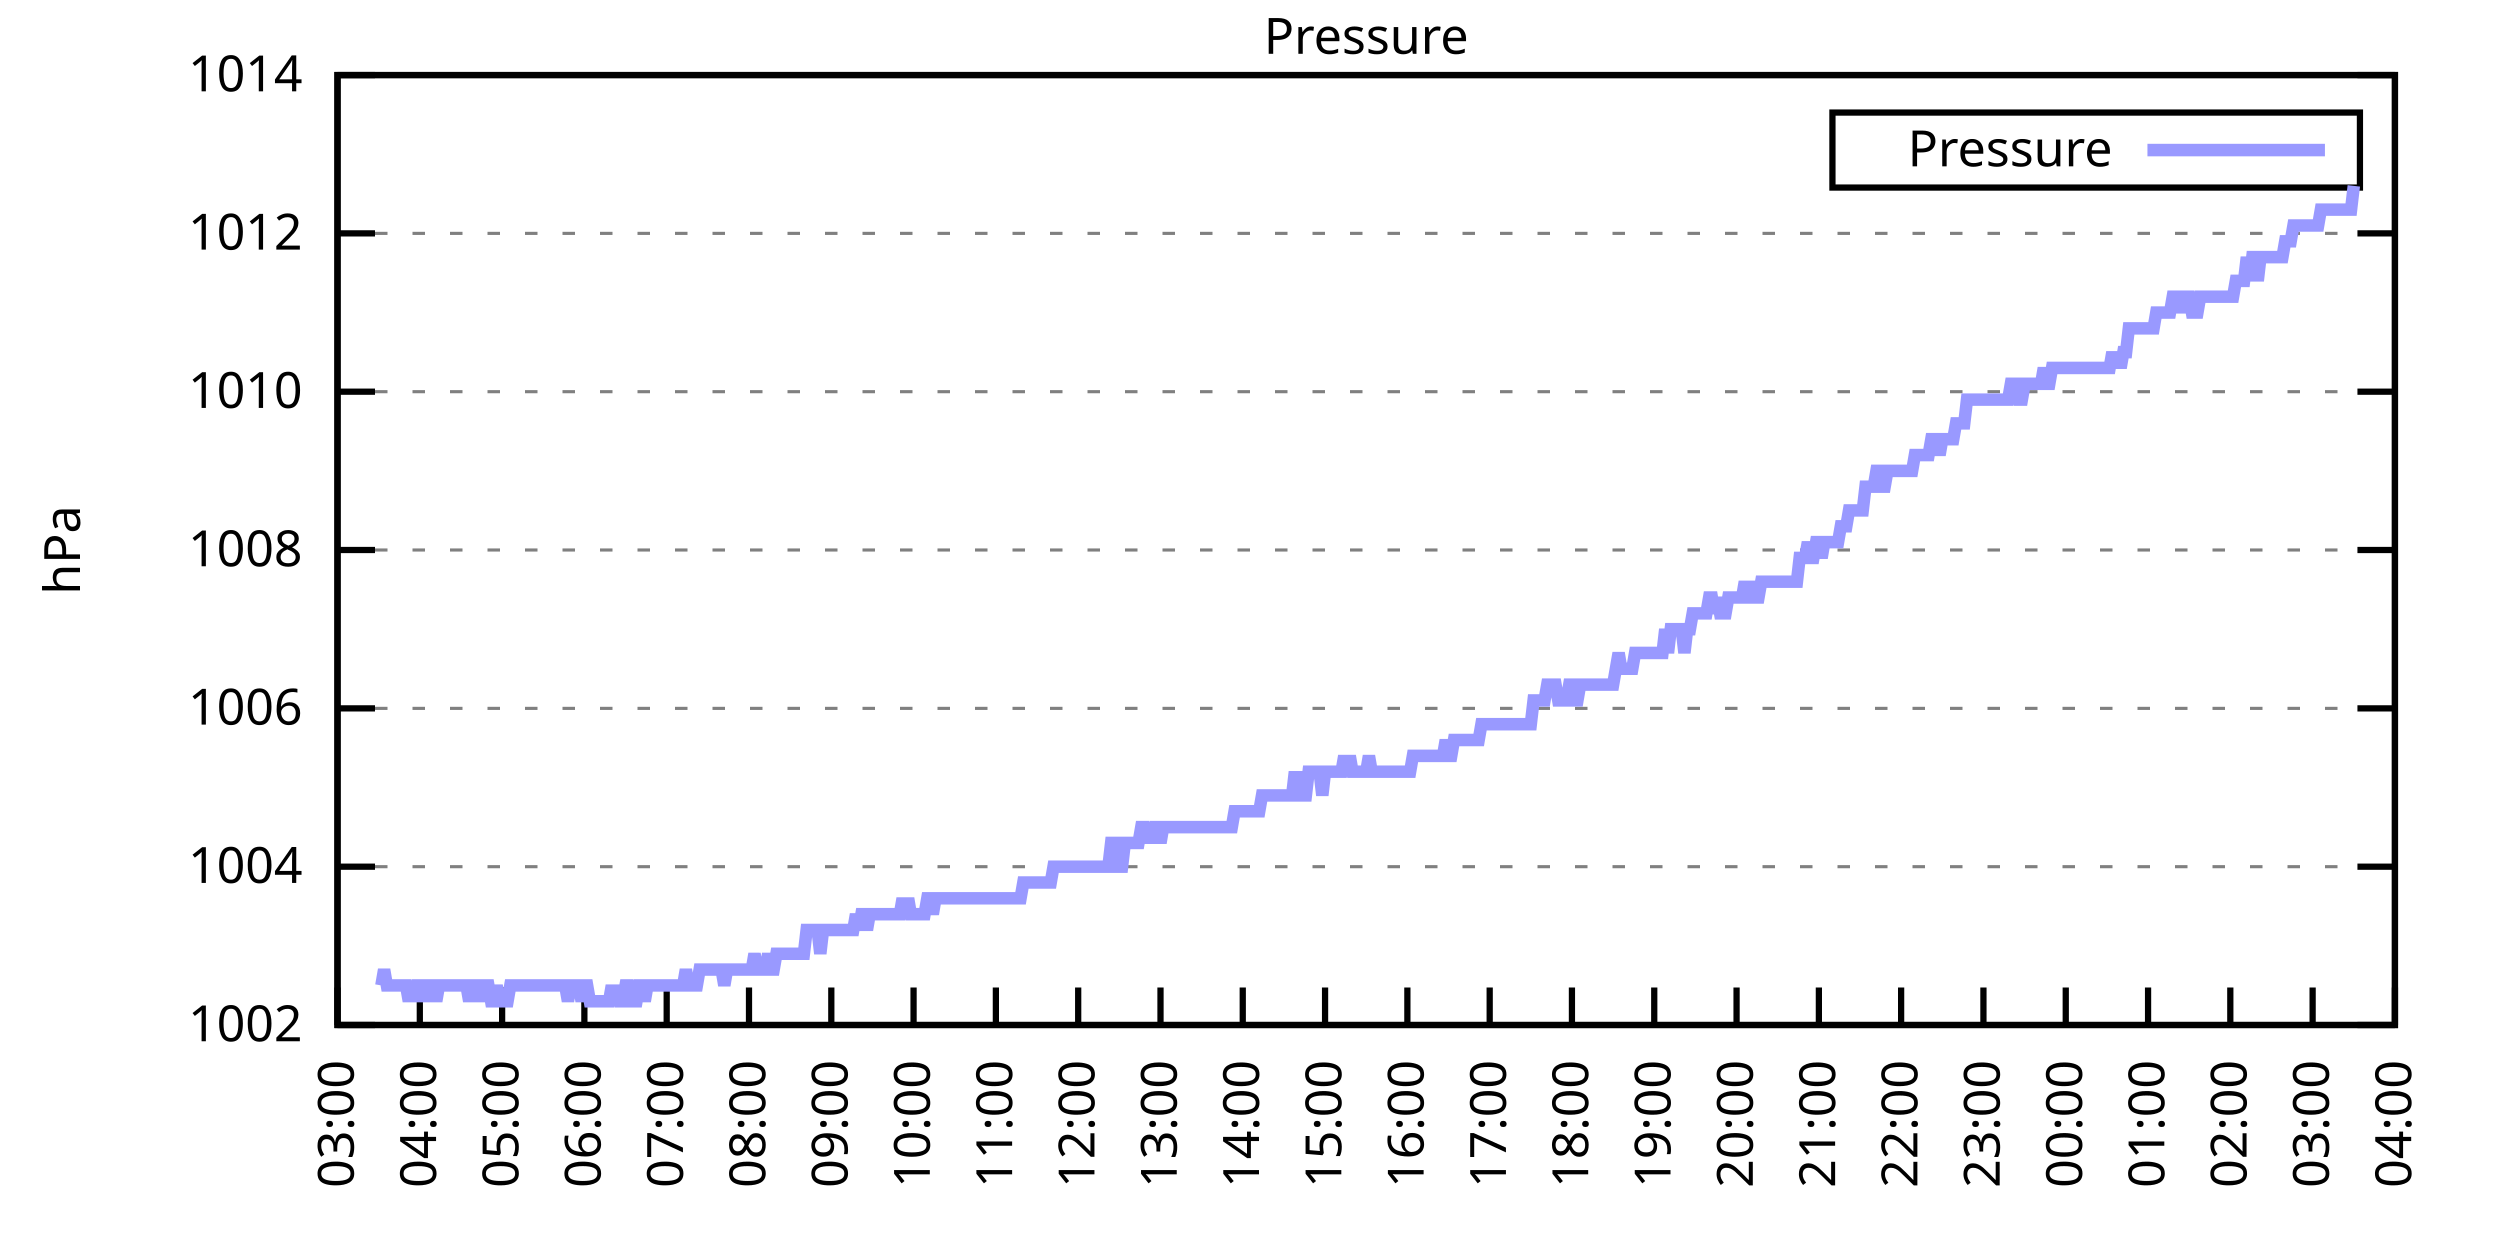
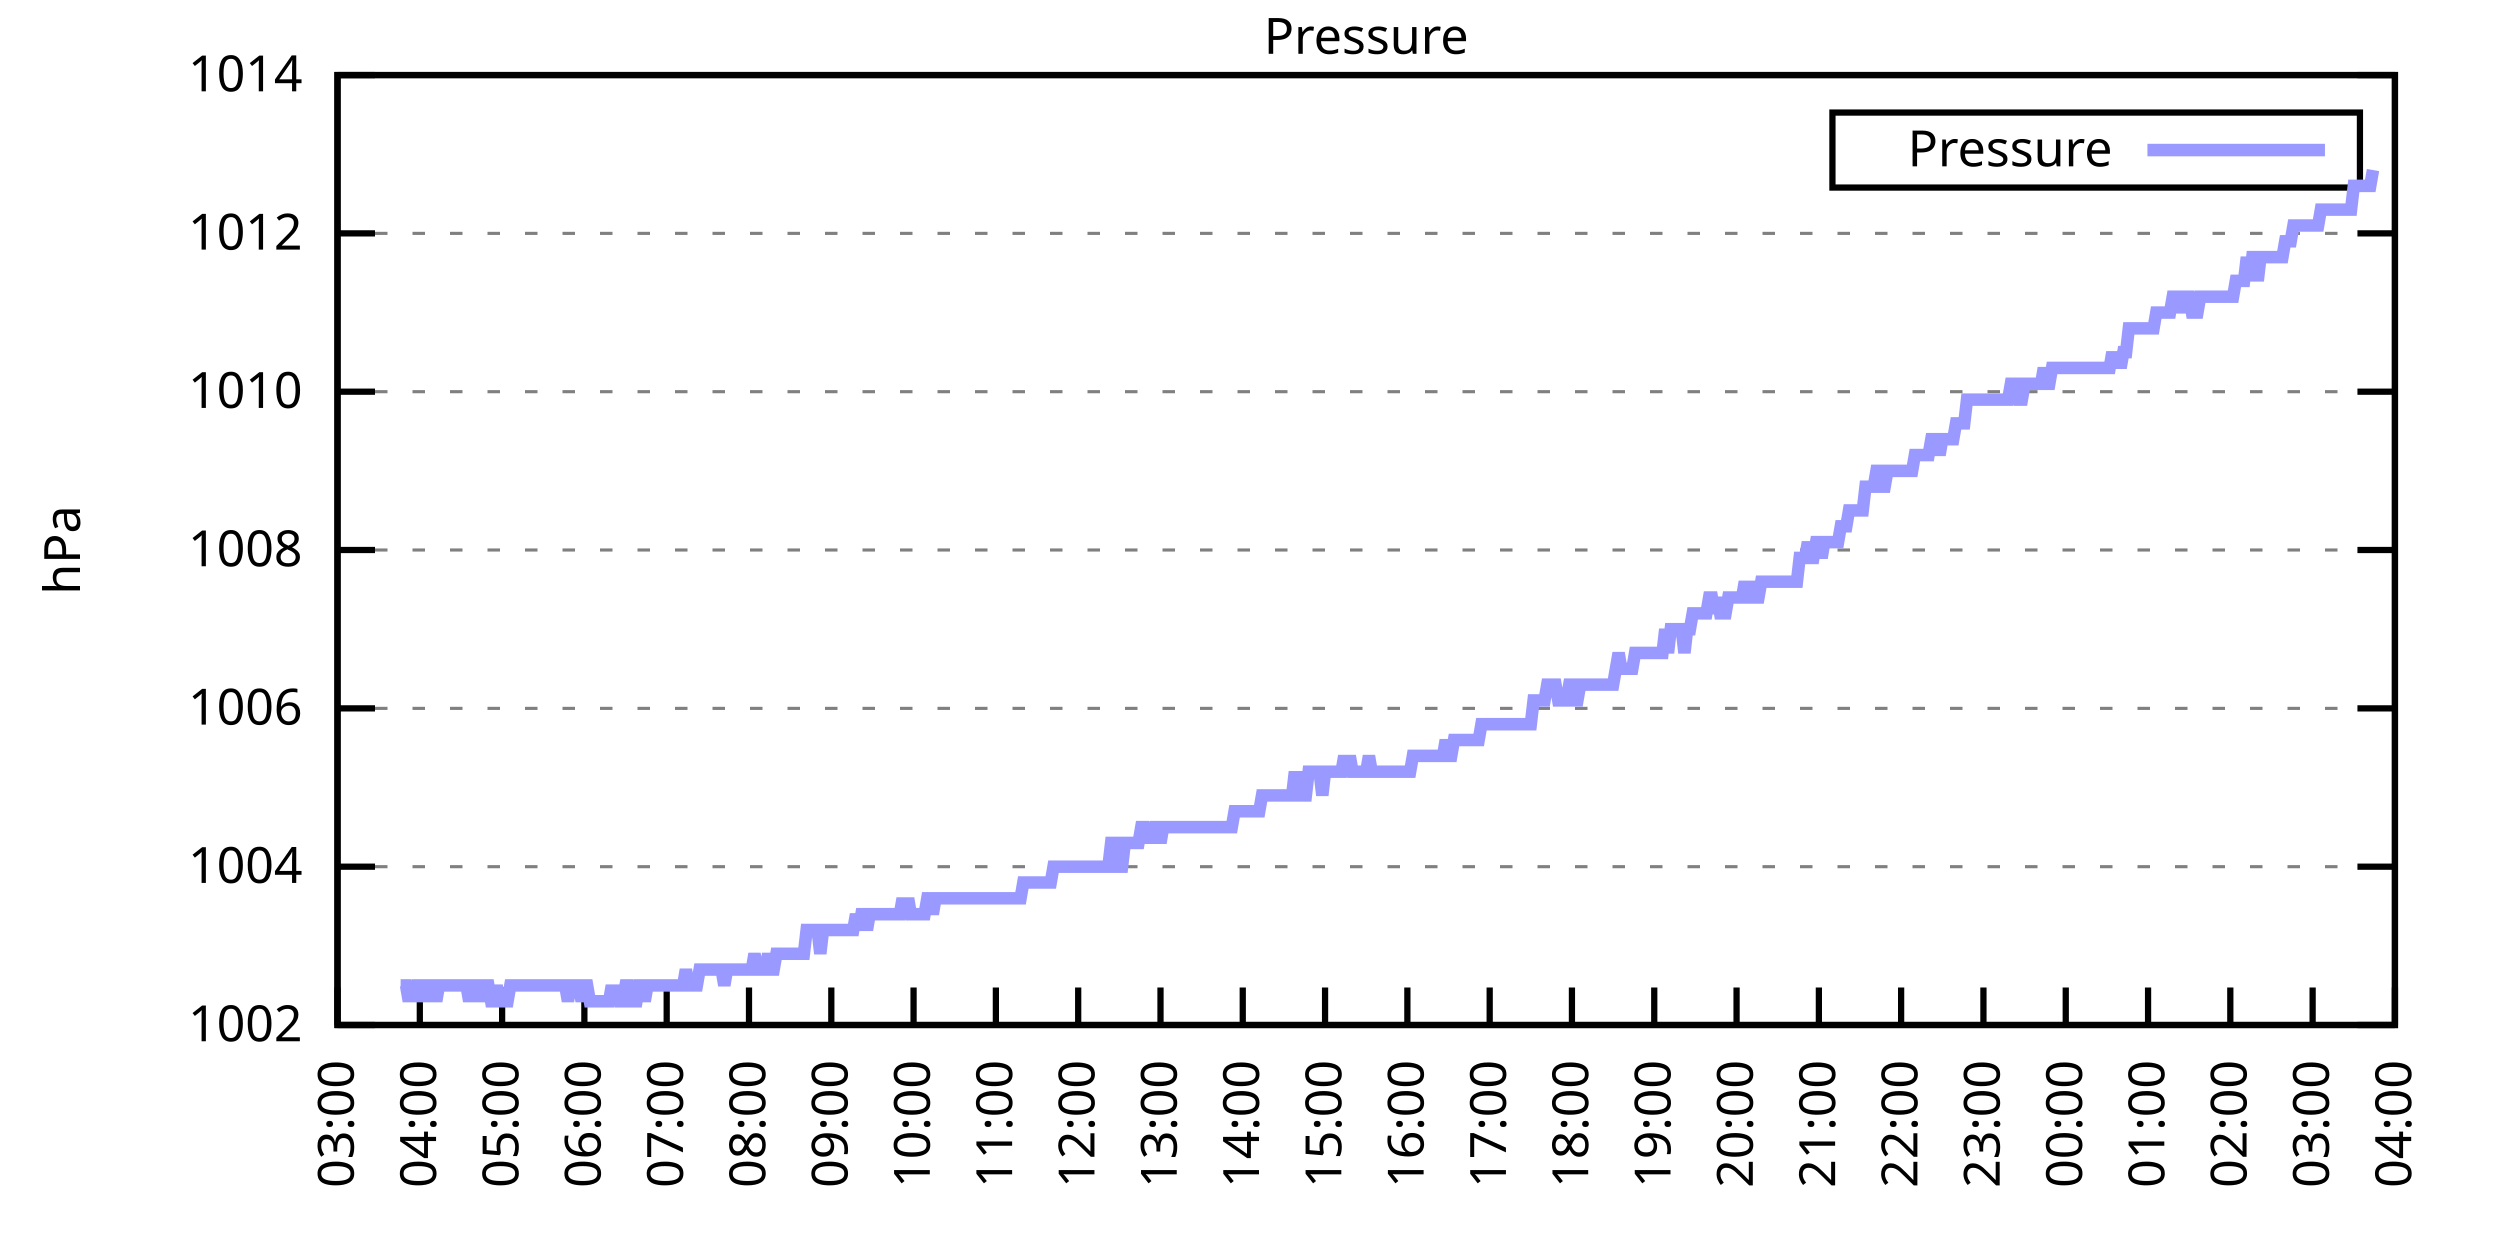
<svg xmlns="http://www.w3.org/2000/svg" xmlns:xlink="http://www.w3.org/1999/xlink" width="400" height="200" viewBox="0 0 400 200">
  <g id="gnuplot_canvas">
    <rect x="0" y="0" width="400" height="200" fill="none" />
    <defs>
      <circle id="gpDot" r="0.5" stroke-width="0.5" stroke="currentColor" />
      <path id="gpPt0" stroke-width="0.333" stroke="currentColor" d="M-1,0 h2 M0,-1 v2" />
      <path id="gpPt1" stroke-width="0.333" stroke="currentColor" d="M-1,-1 L1,1 M1,-1 L-1,1" />
      <path id="gpPt2" stroke-width="0.333" stroke="currentColor" d="M-1,0 L1,0 M0,-1 L0,1 M-1,-1 L1,1 M-1,1 L1,-1" />
      <rect id="gpPt3" stroke-width="0.333" stroke="currentColor" x="-1" y="-1" width="2" height="2" />
      <rect id="gpPt4" stroke-width="0.333" stroke="currentColor" fill="currentColor" x="-1" y="-1" width="2" height="2" />
      <circle id="gpPt5" stroke-width="0.333" stroke="currentColor" cx="0" cy="0" r="1" />
      <use xlink:href="#gpPt5" id="gpPt6" fill="currentColor" stroke="none" />
      <path id="gpPt7" stroke-width="0.333" stroke="currentColor" d="M0,-1.33 L-1.33,0.67 L1.33,0.67 z" />
      <use xlink:href="#gpPt7" id="gpPt8" fill="currentColor" stroke="none" />
      <use xlink:href="#gpPt7" id="gpPt9" stroke="currentColor" transform="rotate(180)" />
      <use xlink:href="#gpPt9" id="gpPt10" fill="currentColor" stroke="none" />
      <use xlink:href="#gpPt3" id="gpPt11" stroke="currentColor" transform="rotate(45)" />
      <use xlink:href="#gpPt11" id="gpPt12" fill="currentColor" stroke="none" />
      <path id="gpPt13" stroke-width="0.333" stroke="currentColor" d="M0,1.330 L1.265,0.411 L0.782,-1.067 L-0.782,-1.076 L-1.265,0.411 z" />
      <use xlink:href="#gpPt13" id="gpPt14" fill="currentColor" stroke="none" />
      <filter id="textbox" filterUnits="objectBoundingBox" x="0" y="0" height="1" width="1">
        <feFlood flood-color="white" flood-opacity="1" result="bgnd" />
        <feComposite in="SourceGraphic" in2="bgnd" operator="atop" />
      </filter>
      <filter id="greybox" filterUnits="objectBoundingBox" x="0" y="0" height="1" width="1">
        <feFlood flood-color="lightgrey" flood-opacity="1" result="grey" />
        <feComposite in="SourceGraphic" in2="grey" operator="atop" />
      </filter>
    </defs>
    <g fill="none" color="white" stroke="currentColor" stroke-width="1.00" stroke-linecap="butt" stroke-linejoin="miter">
</g>
    <g fill="none" color="black" stroke="currentColor" stroke-width="1.00" stroke-linecap="butt" stroke-linejoin="miter">
      <g stroke="none" shape-rendering="crispEdges">
        <polygon fill="rgb(255, 255, 255)" points="54.00,164.00 383.18,164.00 383.18,12.02 54.00,12.02 " />
      </g>
    </g>
    <g fill="none" color="black" stroke="currentColor" stroke-width="1.00" stroke-linecap="butt" stroke-linejoin="miter">
</g>
    <g fill="none" color="black" stroke="black" stroke-width="0.50" stroke-linecap="butt" stroke-linejoin="miter">
</g>
    <g fill="none" color="gray" stroke="currentColor" stroke-width="0.50" stroke-linecap="butt" stroke-linejoin="miter">
      <path stroke="gray" stroke-dasharray="2,4" class="gridline" d="M54.00,164.00 L383.19,164.00  " />
    </g>
    <g fill="none" color="gray" stroke="gray" stroke-width="1.00" stroke-linecap="butt" stroke-linejoin="miter">
</g>
    <g fill="none" color="black" stroke="currentColor" stroke-width="1.00" stroke-linecap="butt" stroke-linejoin="miter">
      <path stroke="black" d="M54.00,164.00 L60.00,164.00 M383.19,164.00 L377.19,164.00  " />
      <g transform="translate(48.40,166.60)" stroke="none" fill="black" font-family="Sans" font-size="8.00" text-anchor="end">
        <text>
          <tspan font-family="Sans"> 1002</tspan>
        </text>
      </g>
    </g>
    <g fill="none" color="black" stroke="currentColor" stroke-width="1.00" stroke-linecap="butt" stroke-linejoin="miter">
</g>
    <g fill="none" color="black" stroke="black" stroke-width="0.50" stroke-linecap="butt" stroke-linejoin="miter">
</g>
    <g fill="none" color="gray" stroke="currentColor" stroke-width="0.50" stroke-linecap="butt" stroke-linejoin="miter">
      <path stroke="gray" stroke-dasharray="2,4" class="gridline" d="M54.00,138.67 L383.19,138.67  " />
    </g>
    <g fill="none" color="gray" stroke="gray" stroke-width="1.00" stroke-linecap="butt" stroke-linejoin="miter">
</g>
    <g fill="none" color="black" stroke="currentColor" stroke-width="1.00" stroke-linecap="butt" stroke-linejoin="miter">
      <path stroke="black" d="M54.00,138.67 L60.00,138.67 M383.19,138.67 L377.19,138.67  " />
      <g transform="translate(48.40,141.27)" stroke="none" fill="black" font-family="Sans" font-size="8.00" text-anchor="end">
        <text>
          <tspan font-family="Sans"> 1004</tspan>
        </text>
      </g>
    </g>
    <g fill="none" color="black" stroke="currentColor" stroke-width="1.00" stroke-linecap="butt" stroke-linejoin="miter">
</g>
    <g fill="none" color="black" stroke="black" stroke-width="0.50" stroke-linecap="butt" stroke-linejoin="miter">
</g>
    <g fill="none" color="gray" stroke="currentColor" stroke-width="0.50" stroke-linecap="butt" stroke-linejoin="miter">
      <path stroke="gray" stroke-dasharray="2,4" class="gridline" d="M54.00,113.34 L383.19,113.34  " />
    </g>
    <g fill="none" color="gray" stroke="gray" stroke-width="1.00" stroke-linecap="butt" stroke-linejoin="miter">
</g>
    <g fill="none" color="black" stroke="currentColor" stroke-width="1.00" stroke-linecap="butt" stroke-linejoin="miter">
      <path stroke="black" d="M54.00,113.34 L60.00,113.34 M383.19,113.34 L377.19,113.34  " />
      <g transform="translate(48.40,115.94)" stroke="none" fill="black" font-family="Sans" font-size="8.00" text-anchor="end">
        <text>
          <tspan font-family="Sans"> 1006</tspan>
        </text>
      </g>
    </g>
    <g fill="none" color="black" stroke="currentColor" stroke-width="1.00" stroke-linecap="butt" stroke-linejoin="miter">
</g>
    <g fill="none" color="black" stroke="black" stroke-width="0.50" stroke-linecap="butt" stroke-linejoin="miter">
</g>
    <g fill="none" color="gray" stroke="currentColor" stroke-width="0.50" stroke-linecap="butt" stroke-linejoin="miter">
      <path stroke="gray" stroke-dasharray="2,4" class="gridline" d="M54.00,88.00 L383.19,88.00  " />
    </g>
    <g fill="none" color="gray" stroke="gray" stroke-width="1.00" stroke-linecap="butt" stroke-linejoin="miter">
</g>
    <g fill="none" color="black" stroke="currentColor" stroke-width="1.00" stroke-linecap="butt" stroke-linejoin="miter">
      <path stroke="black" d="M54.00,88.00 L60.00,88.00 M383.19,88.00 L377.19,88.00  " />
      <g transform="translate(48.40,90.60)" stroke="none" fill="black" font-family="Sans" font-size="8.00" text-anchor="end">
        <text>
          <tspan font-family="Sans"> 1008</tspan>
        </text>
      </g>
    </g>
    <g fill="none" color="black" stroke="currentColor" stroke-width="1.00" stroke-linecap="butt" stroke-linejoin="miter">
</g>
    <g fill="none" color="black" stroke="black" stroke-width="0.50" stroke-linecap="butt" stroke-linejoin="miter">
</g>
    <g fill="none" color="gray" stroke="currentColor" stroke-width="0.50" stroke-linecap="butt" stroke-linejoin="miter">
      <path stroke="gray" stroke-dasharray="2,4" class="gridline" d="M54.00,62.67 L383.19,62.67  " />
    </g>
    <g fill="none" color="gray" stroke="gray" stroke-width="1.00" stroke-linecap="butt" stroke-linejoin="miter">
</g>
    <g fill="none" color="black" stroke="currentColor" stroke-width="1.00" stroke-linecap="butt" stroke-linejoin="miter">
      <path stroke="black" d="M54.00,62.67 L60.00,62.67 M383.19,62.67 L377.19,62.67  " />
      <g transform="translate(48.40,65.27)" stroke="none" fill="black" font-family="Sans" font-size="8.00" text-anchor="end">
        <text>
          <tspan font-family="Sans"> 1010</tspan>
        </text>
      </g>
    </g>
    <g fill="none" color="black" stroke="currentColor" stroke-width="1.00" stroke-linecap="butt" stroke-linejoin="miter">
</g>
    <g fill="none" color="black" stroke="black" stroke-width="0.50" stroke-linecap="butt" stroke-linejoin="miter">
</g>
    <g fill="none" color="gray" stroke="currentColor" stroke-width="0.50" stroke-linecap="butt" stroke-linejoin="miter">
      <path stroke="gray" stroke-dasharray="2,4" class="gridline" d="M54.00,37.34 L383.19,37.34  " />
    </g>
    <g fill="none" color="gray" stroke="gray" stroke-width="1.00" stroke-linecap="butt" stroke-linejoin="miter">
</g>
    <g fill="none" color="black" stroke="currentColor" stroke-width="1.00" stroke-linecap="butt" stroke-linejoin="miter">
      <path stroke="black" d="M54.00,37.34 L60.00,37.34 M383.19,37.34 L377.19,37.34  " />
      <g transform="translate(48.40,39.94)" stroke="none" fill="black" font-family="Sans" font-size="8.00" text-anchor="end">
        <text>
          <tspan font-family="Sans"> 1012</tspan>
        </text>
      </g>
    </g>
    <g fill="none" color="black" stroke="currentColor" stroke-width="1.00" stroke-linecap="butt" stroke-linejoin="miter">
</g>
    <g fill="none" color="black" stroke="black" stroke-width="0.50" stroke-linecap="butt" stroke-linejoin="miter">
</g>
    <g fill="none" color="gray" stroke="currentColor" stroke-width="0.50" stroke-linecap="butt" stroke-linejoin="miter">
      <path stroke="gray" stroke-dasharray="2,4" class="gridline" d="M54.00,12.01 L383.19,12.01  " />
    </g>
    <g fill="none" color="gray" stroke="gray" stroke-width="1.00" stroke-linecap="butt" stroke-linejoin="miter">
</g>
    <g fill="none" color="black" stroke="currentColor" stroke-width="1.00" stroke-linecap="butt" stroke-linejoin="miter">
      <path stroke="black" d="M54.00,12.01 L60.00,12.01 M383.19,12.01 L377.19,12.01  " />
      <g transform="translate(48.40,14.61)" stroke="none" fill="black" font-family="Sans" font-size="8.00" text-anchor="end">
        <text>
          <tspan font-family="Sans"> 1014</tspan>
        </text>
      </g>
    </g>
    <g fill="none" color="black" stroke="currentColor" stroke-width="1.00" stroke-linecap="butt" stroke-linejoin="miter">
      <path stroke="black" d="M54.00,164.00 L54.00,158.00  " />
      <g transform="translate(56.60,169.60) rotate(270.00)" stroke="none" fill="black" font-family="Sans" font-size="8.00" text-anchor="end">
        <text>
          <tspan font-family="Sans">03:00</tspan>
        </text>
      </g>
    </g>
    <g fill="none" color="black" stroke="currentColor" stroke-width="1.00" stroke-linecap="butt" stroke-linejoin="miter">
      <path stroke="black" d="M67.17,164.00 L67.17,158.00  " />
      <g transform="translate(69.77,169.60) rotate(270.00)" stroke="none" fill="black" font-family="Sans" font-size="8.00" text-anchor="end">
        <text>
          <tspan font-family="Sans">04:00</tspan>
        </text>
      </g>
    </g>
    <g fill="none" color="black" stroke="currentColor" stroke-width="1.00" stroke-linecap="butt" stroke-linejoin="miter">
      <path stroke="black" d="M80.34,164.00 L80.34,158.00  " />
      <g transform="translate(82.94,169.60) rotate(270.00)" stroke="none" fill="black" font-family="Sans" font-size="8.00" text-anchor="end">
        <text>
          <tspan font-family="Sans">05:00</tspan>
        </text>
      </g>
    </g>
    <g fill="none" color="black" stroke="currentColor" stroke-width="1.00" stroke-linecap="butt" stroke-linejoin="miter">
      <path stroke="black" d="M93.50,164.00 L93.50,158.00  " />
      <g transform="translate(96.10,169.60) rotate(270.00)" stroke="none" fill="black" font-family="Sans" font-size="8.00" text-anchor="end">
        <text>
          <tspan font-family="Sans">06:00</tspan>
        </text>
      </g>
    </g>
    <g fill="none" color="black" stroke="currentColor" stroke-width="1.00" stroke-linecap="butt" stroke-linejoin="miter">
      <path stroke="black" d="M106.67,164.00 L106.67,158.00  " />
      <g transform="translate(109.27,169.60) rotate(270.00)" stroke="none" fill="black" font-family="Sans" font-size="8.00" text-anchor="end">
        <text>
          <tspan font-family="Sans">07:00</tspan>
        </text>
      </g>
    </g>
    <g fill="none" color="black" stroke="currentColor" stroke-width="1.00" stroke-linecap="butt" stroke-linejoin="miter">
      <path stroke="black" d="M119.84,164.00 L119.84,158.00  " />
      <g transform="translate(122.44,169.60) rotate(270.00)" stroke="none" fill="black" font-family="Sans" font-size="8.00" text-anchor="end">
        <text>
          <tspan font-family="Sans">08:00</tspan>
        </text>
      </g>
    </g>
    <g fill="none" color="black" stroke="currentColor" stroke-width="1.00" stroke-linecap="butt" stroke-linejoin="miter">
      <path stroke="black" d="M133.01,164.00 L133.01,158.00  " />
      <g transform="translate(135.61,169.60) rotate(270.00)" stroke="none" fill="black" font-family="Sans" font-size="8.00" text-anchor="end">
        <text>
          <tspan font-family="Sans">09:00</tspan>
        </text>
      </g>
    </g>
    <g fill="none" color="black" stroke="currentColor" stroke-width="1.00" stroke-linecap="butt" stroke-linejoin="miter">
      <path stroke="black" d="M146.17,164.00 L146.17,158.00  " />
      <g transform="translate(148.77,169.60) rotate(270.00)" stroke="none" fill="black" font-family="Sans" font-size="8.00" text-anchor="end">
        <text>
          <tspan font-family="Sans">10:00</tspan>
        </text>
      </g>
    </g>
    <g fill="none" color="black" stroke="currentColor" stroke-width="1.00" stroke-linecap="butt" stroke-linejoin="miter">
      <path stroke="black" d="M159.34,164.00 L159.34,158.00  " />
      <g transform="translate(161.94,169.60) rotate(270.00)" stroke="none" fill="black" font-family="Sans" font-size="8.00" text-anchor="end">
        <text>
          <tspan font-family="Sans">11:00</tspan>
        </text>
      </g>
    </g>
    <g fill="none" color="black" stroke="currentColor" stroke-width="1.00" stroke-linecap="butt" stroke-linejoin="miter">
      <path stroke="black" d="M172.51,164.00 L172.51,158.00  " />
      <g transform="translate(175.11,169.60) rotate(270.00)" stroke="none" fill="black" font-family="Sans" font-size="8.00" text-anchor="end">
        <text>
          <tspan font-family="Sans">12:00</tspan>
        </text>
      </g>
    </g>
    <g fill="none" color="black" stroke="currentColor" stroke-width="1.00" stroke-linecap="butt" stroke-linejoin="miter">
      <path stroke="black" d="M185.68,164.00 L185.68,158.00  " />
      <g transform="translate(188.28,169.60) rotate(270.00)" stroke="none" fill="black" font-family="Sans" font-size="8.00" text-anchor="end">
        <text>
          <tspan font-family="Sans">13:00</tspan>
        </text>
      </g>
    </g>
    <g fill="none" color="black" stroke="currentColor" stroke-width="1.00" stroke-linecap="butt" stroke-linejoin="miter">
      <path stroke="black" d="M198.84,164.00 L198.84,158.00  " />
      <g transform="translate(201.44,169.60) rotate(270.00)" stroke="none" fill="black" font-family="Sans" font-size="8.00" text-anchor="end">
        <text>
          <tspan font-family="Sans">14:00</tspan>
        </text>
      </g>
    </g>
    <g fill="none" color="black" stroke="currentColor" stroke-width="1.00" stroke-linecap="butt" stroke-linejoin="miter">
      <path stroke="black" d="M212.01,164.00 L212.01,158.00  " />
      <g transform="translate(214.61,169.60) rotate(270.00)" stroke="none" fill="black" font-family="Sans" font-size="8.00" text-anchor="end">
        <text>
          <tspan font-family="Sans">15:00</tspan>
        </text>
      </g>
    </g>
    <g fill="none" color="black" stroke="currentColor" stroke-width="1.00" stroke-linecap="butt" stroke-linejoin="miter">
      <path stroke="black" d="M225.18,164.00 L225.18,158.00  " />
      <g transform="translate(227.78,169.60) rotate(270.00)" stroke="none" fill="black" font-family="Sans" font-size="8.00" text-anchor="end">
        <text>
          <tspan font-family="Sans">16:00</tspan>
        </text>
      </g>
    </g>
    <g fill="none" color="black" stroke="currentColor" stroke-width="1.00" stroke-linecap="butt" stroke-linejoin="miter">
      <path stroke="black" d="M238.35,164.00 L238.35,158.00  " />
      <g transform="translate(240.95,169.60) rotate(270.00)" stroke="none" fill="black" font-family="Sans" font-size="8.00" text-anchor="end">
        <text>
          <tspan font-family="Sans">17:00</tspan>
        </text>
      </g>
    </g>
    <g fill="none" color="black" stroke="currentColor" stroke-width="1.00" stroke-linecap="butt" stroke-linejoin="miter">
      <path stroke="black" d="M251.51,164.00 L251.51,158.00  " />
      <g transform="translate(254.11,169.60) rotate(270.00)" stroke="none" fill="black" font-family="Sans" font-size="8.00" text-anchor="end">
        <text>
          <tspan font-family="Sans">18:00</tspan>
        </text>
      </g>
    </g>
    <g fill="none" color="black" stroke="currentColor" stroke-width="1.00" stroke-linecap="butt" stroke-linejoin="miter">
      <path stroke="black" d="M264.68,164.00 L264.68,158.00  " />
      <g transform="translate(267.28,169.60) rotate(270.00)" stroke="none" fill="black" font-family="Sans" font-size="8.00" text-anchor="end">
        <text>
          <tspan font-family="Sans">19:00</tspan>
        </text>
      </g>
    </g>
    <g fill="none" color="black" stroke="currentColor" stroke-width="1.00" stroke-linecap="butt" stroke-linejoin="miter">
      <path stroke="black" d="M277.85,164.00 L277.85,158.00  " />
      <g transform="translate(280.45,169.60) rotate(270.00)" stroke="none" fill="black" font-family="Sans" font-size="8.00" text-anchor="end">
        <text>
          <tspan font-family="Sans">20:00</tspan>
        </text>
      </g>
    </g>
    <g fill="none" color="black" stroke="currentColor" stroke-width="1.00" stroke-linecap="butt" stroke-linejoin="miter">
      <path stroke="black" d="M291.02,164.00 L291.02,158.00  " />
      <g transform="translate(293.62,169.60) rotate(270.00)" stroke="none" fill="black" font-family="Sans" font-size="8.00" text-anchor="end">
        <text>
          <tspan font-family="Sans">21:00</tspan>
        </text>
      </g>
    </g>
    <g fill="none" color="black" stroke="currentColor" stroke-width="1.00" stroke-linecap="butt" stroke-linejoin="miter">
      <path stroke="black" d="M304.18,164.00 L304.18,158.00  " />
      <g transform="translate(306.78,169.60) rotate(270.00)" stroke="none" fill="black" font-family="Sans" font-size="8.00" text-anchor="end">
        <text>
          <tspan font-family="Sans">22:00</tspan>
        </text>
      </g>
    </g>
    <g fill="none" color="black" stroke="currentColor" stroke-width="1.00" stroke-linecap="butt" stroke-linejoin="miter">
      <path stroke="black" d="M317.35,164.00 L317.35,158.00  " />
      <g transform="translate(319.95,169.60) rotate(270.00)" stroke="none" fill="black" font-family="Sans" font-size="8.00" text-anchor="end">
        <text>
          <tspan font-family="Sans">23:00</tspan>
        </text>
      </g>
    </g>
    <g fill="none" color="black" stroke="currentColor" stroke-width="1.00" stroke-linecap="butt" stroke-linejoin="miter">
      <path stroke="black" d="M330.52,164.00 L330.52,158.00  " />
      <g transform="translate(333.12,169.60) rotate(270.00)" stroke="none" fill="black" font-family="Sans" font-size="8.00" text-anchor="end">
        <text>
          <tspan font-family="Sans">00:00</tspan>
        </text>
      </g>
    </g>
    <g fill="none" color="black" stroke="currentColor" stroke-width="1.00" stroke-linecap="butt" stroke-linejoin="miter">
      <path stroke="black" d="M343.69,164.00 L343.69,158.00  " />
      <g transform="translate(346.29,169.60) rotate(270.00)" stroke="none" fill="black" font-family="Sans" font-size="8.00" text-anchor="end">
        <text>
          <tspan font-family="Sans">01:00</tspan>
        </text>
      </g>
    </g>
    <g fill="none" color="black" stroke="currentColor" stroke-width="1.00" stroke-linecap="butt" stroke-linejoin="miter">
      <path stroke="black" d="M356.85,164.00 L356.85,158.00  " />
      <g transform="translate(359.45,169.60) rotate(270.00)" stroke="none" fill="black" font-family="Sans" font-size="8.00" text-anchor="end">
        <text>
          <tspan font-family="Sans">02:00</tspan>
        </text>
      </g>
    </g>
    <g fill="none" color="black" stroke="currentColor" stroke-width="1.00" stroke-linecap="butt" stroke-linejoin="miter">
      <path stroke="black" d="M370.02,164.00 L370.02,158.00  " />
      <g transform="translate(372.62,169.60) rotate(270.00)" stroke="none" fill="black" font-family="Sans" font-size="8.00" text-anchor="end">
        <text>
          <tspan font-family="Sans">03:00</tspan>
        </text>
      </g>
    </g>
    <g fill="none" color="black" stroke="currentColor" stroke-width="1.00" stroke-linecap="butt" stroke-linejoin="miter">
      <path stroke="black" d="M383.19,164.00 L383.19,158.00  " />
      <g transform="translate(385.79,169.60) rotate(270.00)" stroke="none" fill="black" font-family="Sans" font-size="8.00" text-anchor="end">
        <text>
          <tspan font-family="Sans">04:00</tspan>
        </text>
      </g>
    </g>
    <g fill="none" color="black" stroke="currentColor" stroke-width="1.00" stroke-linecap="butt" stroke-linejoin="miter">
</g>
    <g fill="none" color="black" stroke="currentColor" stroke-width="1.00" stroke-linecap="butt" stroke-linejoin="miter">
      <path stroke="black" d="M54.00,12.01 L54.00,164.00 L383.19,164.00 L383.19,12.01 L54.00,12.01 Z  " />
    </g>
    <g fill="none" color="black" stroke="currentColor" stroke-width="1.00" stroke-linecap="butt" stroke-linejoin="miter">
</g>
    <g fill="none" color="black" stroke="currentColor" stroke-width="1.00" stroke-linecap="butt" stroke-linejoin="miter">
      <path stroke="black" d="M293.19,30.01 L293.19,18.01 L377.59,18.01 L377.59,30.01 L293.19,30.01 Z  " />
    </g>
    <g id="Pressure_plot_1">
      <g fill="none" color="white" stroke="black" stroke-width="2.00" stroke-linecap="butt" stroke-linejoin="miter">
</g>
      <g fill="none" color="black" stroke="currentColor" stroke-width="2.00" stroke-linecap="butt" stroke-linejoin="miter">
        <g transform="translate(337.99,26.61)" stroke="none" fill="black" font-family="Sans" font-size="8.00" text-anchor="end">
          <text>
            <tspan font-family="Sans">Pressure</tspan>
          </text>
        </g>
      </g>
      <g fill="none" color="black" stroke="currentColor" stroke-width="2.00" stroke-linecap="butt" stroke-linejoin="miter">
-         <path stroke="rgb(153, 153, 255)" d="M343.59,24.01 L371.99,24.01 M61.02,157.67 L61.46,155.13 L61.90,157.67 L62.34,157.67 L62.78,157.67 L63.22,157.67   L63.66,157.67 L64.10,157.67 L64.53,157.67 L64.97,157.67 L65.41,160.20 L65.85,157.67 L66.29,160.20 L66.73,157.67   L67.17,157.67 L67.61,157.67 L68.05,160.20 L68.48,157.67 L68.92,157.67 L69.36,157.67 L69.80,160.20 L70.24,157.67   L70.68,157.67 L71.12,157.67 L71.56,157.67 L72.00,157.67 L72.43,157.67 L72.87,157.67 L73.31,157.67 L73.75,157.67   L74.19,157.67 L74.63,157.67 L75.07,160.20 L75.51,157.67 L75.95,157.67 L76.38,157.67 L76.82,160.20 L77.26,157.67   L77.70,157.67 L78.14,157.67 L78.58,160.20 L79.02,160.20 L79.46,157.67 L79.90,160.20 L80.34,160.20 L80.77,160.20   L81.21,160.20 L81.65,157.67 L82.09,157.67 L82.53,157.67 L82.97,157.67 L83.41,157.67 L83.85,157.67 L84.29,157.67   L84.72,157.67 L85.16,157.67 L85.60,157.67 L86.04,157.67 L86.48,157.67 L86.92,157.67 L87.36,157.67 L87.80,157.67   L88.24,157.67 L88.67,157.67 L89.11,157.67 L89.55,157.67 L89.99,157.67 L90.43,157.67 L90.87,160.20 L91.31,157.67   L91.75,157.67 L92.19,157.67 L92.62,157.67 L93.06,160.20 L93.50,157.67 L93.94,157.67 L94.38,160.20 L94.82,160.20   L95.26,160.20 L95.70,160.20 L96.14,160.20 L96.58,160.20 L97.01,160.20 L97.45,160.20 L97.89,157.67 L98.33,160.20   L98.77,157.67 L99.21,160.20 L99.65,160.20 L100.09,157.67 L100.53,157.67 L100.96,160.20 L101.40,160.20 L101.84,160.20   L102.28,157.67 L102.72,157.67 L103.16,160.20 L103.60,157.67 L104.04,157.67 L104.48,157.67 L104.91,157.67 L105.35,157.67   L105.79,157.67 L106.23,157.67 L106.67,157.67 L107.11,157.67 L107.55,157.67 L107.99,157.67 L108.43,157.67 L108.87,157.67   L109.30,157.67 L109.74,155.13 L110.18,157.67 L110.62,157.67 L111.06,157.67 L111.50,157.67 L111.94,155.13 L112.38,155.13   L112.82,155.13 L113.25,155.13 L113.69,155.13 L114.13,155.13 L114.57,155.13 L115.01,155.13 L115.45,155.13 L115.89,157.67   L116.33,155.13 L116.77,155.13 L117.20,155.13 L117.64,155.13 L118.08,155.13 L118.52,155.13 L118.96,155.13 L119.40,155.13   L119.84,155.13 L120.28,155.13 L120.72,152.60 L121.15,155.13 L121.59,155.13 L122.03,155.13 L122.47,155.13 L122.91,152.60   L123.35,155.13 L123.79,155.13 L124.23,152.60 L124.67,152.60 L125.11,152.60 L125.54,152.60 L125.98,152.60 L126.42,152.60   L126.86,152.60 L127.30,152.60 L127.74,152.60 L128.18,152.60 L128.62,152.60 L129.06,148.80 L129.49,148.80 L129.93,148.80   L130.37,148.80 L130.81,148.80 L131.25,152.60 L131.69,148.80 L132.13,148.80 L132.57,148.80 L133.01,148.80 L133.44,148.80   L133.88,148.80 L134.32,148.80 L134.76,148.80 L135.20,148.80 L135.64,148.80 L136.08,148.80 L136.52,148.80 L136.96,146.27   L137.39,148.80 L137.83,146.27 L138.27,146.27 L138.71,148.80 L139.15,146.27 L139.59,146.27 L140.03,146.27 L140.47,146.27   L140.91,146.27 L141.35,146.27 L141.78,146.27 L142.22,146.27 L142.66,146.27 L143.10,146.27 L143.54,146.27 L143.98,146.27   L144.42,143.73 L144.86,146.27 L145.30,143.73 L145.73,146.27 L146.17,146.27 L146.61,146.27 L147.05,146.27 L147.49,146.27   L147.93,146.27 L148.37,143.73 L148.81,143.73 L149.25,146.27 L149.68,143.73 L150.12,143.73 L150.56,143.73 L151.00,143.73   L151.44,143.73 L151.88,143.73 L152.32,143.73 L152.76,143.73 L153.20,143.73 L153.63,143.73 L154.07,143.73 L154.51,143.73   L154.95,143.73 L155.39,143.73 L155.83,143.73 L156.27,143.73 L156.71,143.73 L157.15,143.73 L157.59,143.73 L158.02,143.73   L158.46,143.73 L158.90,143.73 L159.34,143.73 L159.78,143.73 L160.22,143.73 L160.66,143.73 L161.10,143.73 L161.54,143.73   L161.97,143.73 L162.41,143.73 L162.85,143.73 L163.29,143.73 L163.73,141.20 L164.17,141.20 L164.61,141.20 L165.05,141.20   L165.49,141.20 L165.92,141.20 L166.36,141.20 L166.80,141.20 L167.24,141.20 L167.68,141.20 L168.12,141.20 L168.56,138.67   L169.00,138.67 L169.44,138.67 L169.87,138.67 L170.31,138.67 L170.75,138.67 L171.19,138.67 L171.63,138.67 L172.07,138.67   L172.51,138.67 L172.95,138.67 L173.39,138.67 L173.83,138.67 L174.26,138.67 L174.70,138.67 L175.14,138.67 L175.58,138.67   L176.02,138.67 L176.46,138.67 L176.90,138.67 L177.34,138.67 L177.78,134.87 L178.21,134.87 L178.65,138.67 L179.09,138.67   L179.53,138.67 L179.97,134.87 L180.41,134.87 L180.85,134.87 L181.29,134.87 L181.73,134.87 L182.16,134.87 L182.60,132.34   L183.04,132.34 L183.48,134.87 L183.92,132.34 L184.36,134.87 L184.80,132.34 L185.24,132.34 L185.68,134.87 L186.11,132.34   L186.55,132.34 L186.99,132.34 L187.43,132.34 L187.87,132.34 L188.31,132.34 L188.75,132.34 L189.19,132.34 L189.63,132.34   L190.07,132.34 L190.50,132.34 L190.94,132.34 L191.38,132.34 L191.82,132.34 L192.26,132.34 L192.70,132.34 L193.14,132.34   L193.58,132.34 L194.02,132.34 L194.45,132.34 L194.89,132.34 L195.33,132.34 L195.77,132.34 L196.21,132.34 L196.65,132.34   L197.09,132.34 L197.53,129.80 L197.97,129.80 L198.40,129.80 L198.84,129.80 L199.28,129.80 L199.72,129.80 L200.16,129.80   L200.60,129.80 L201.04,129.80 L201.48,129.80 L201.92,127.27 L202.35,127.27 L202.79,127.27 L203.23,127.27 L203.67,127.27   L204.11,127.27 L204.55,127.27 L204.99,127.27 L205.43,127.27 L205.87,127.27 L206.31,127.27 L206.74,127.27 L207.18,123.47   L207.62,127.27 L208.06,123.47 L208.50,127.27 L208.94,127.27 L209.38,123.47 L209.82,123.47 L210.26,123.47 L210.69,123.47   L211.13,123.47 L211.57,127.27 L212.01,123.47 L212.45,123.47 L212.89,123.47 L213.33,123.47 L213.77,123.47 L214.21,123.47   L214.64,123.47 L215.08,120.94 L215.52,123.47 L215.96,120.94 L216.40,123.47 L216.84,123.47 L217.28,123.47 L217.72,123.47   L218.16,123.47 L218.60,123.47 L219.03,120.94 L219.47,123.47 L219.91,123.47 L220.35,123.47 L220.79,123.47 L221.23,123.47   L221.67,123.47 L222.11,123.47 L222.55,123.47 L222.98,123.47 L223.42,123.47 L223.86,123.47 L224.30,123.47 L224.74,123.47   L225.18,123.47 L225.62,123.47 L226.06,120.94 L226.50,120.94 L226.93,120.94 L227.37,120.94 L227.81,120.94 L228.25,120.94   L228.69,120.94 L229.13,120.94 L229.57,120.94 L230.01,120.94 L230.45,120.94 L230.88,120.94 L231.32,118.40 L231.76,120.94   L232.20,120.94 L232.64,118.40 L233.08,118.40 L233.52,118.40 L233.96,118.40 L234.40,118.40 L234.84,118.40 L235.27,118.40   L235.71,118.40 L236.15,118.40 L236.59,118.40 L237.03,115.87 L237.47,115.87 L237.91,115.87 L238.35,115.87 L238.79,115.87   L239.22,115.87 L239.66,115.87 L240.10,115.87 L240.54,115.87 L240.98,115.87 L241.42,115.87 L241.86,115.87 L242.30,115.87   L242.74,115.87 L243.17,115.87 L243.61,115.87 L244.05,115.87 L244.49,115.87 L244.93,115.87 L245.37,112.07 L245.81,112.07   L246.25,112.07 L246.69,112.07 L247.12,112.07 L247.56,109.54 L248.00,109.54 L248.44,109.54 L248.88,109.54 L249.32,112.07   L249.76,112.07 L250.20,112.07 L250.64,112.07 L251.08,109.54 L251.51,109.54 L251.95,112.07 L252.39,112.07 L252.83,109.54   L253.27,109.54 L253.71,109.54 L254.15,109.54 L254.59,109.54 L255.03,109.54 L255.46,109.54 L255.90,109.54 L256.34,109.54   L256.78,109.54 L257.22,109.54 L257.66,109.54 L258.10,109.54 L258.54,107.00 L258.98,104.47 L259.41,107.00 L259.85,107.00   L260.29,107.00 L260.73,107.00 L261.17,107.00 L261.61,104.47 L262.05,104.47 L262.49,104.47 L262.93,104.47 L263.36,104.47   L263.80,104.47 L264.24,104.47 L264.68,104.47 L265.12,104.47 L265.56,104.47 L266.00,104.47 L266.44,100.67 L266.88,104.47   L267.32,100.67 L267.75,100.67 L268.19,100.67 L268.63,100.67 L269.07,100.67 L269.51,104.47 L269.95,100.67 L270.39,100.67   L270.83,98.14 L271.27,98.14 L271.70,98.14 L272.14,98.14 L272.58,98.14 L273.02,98.14 L273.46,95.60 L273.90,95.60   L274.34,98.14 L274.78,95.60 L275.22,98.14 L275.65,98.14 L276.09,98.14 L276.53,95.60 L276.97,95.60 L277.41,95.60   L277.85,95.60 L278.29,95.60 L278.73,95.60 L279.17,93.07 L279.60,95.60 L280.04,95.60 L280.48,93.07 L280.92,95.60   L281.36,95.60 L281.80,93.07 L282.24,93.07 L282.68,93.07 L283.12,93.07 L283.56,93.07 L283.99,93.07 L284.43,93.07   L284.87,93.07 L285.31,93.07 L285.75,93.07 L286.19,93.07 L286.63,93.07 L287.07,93.07 L287.51,93.07 L287.94,89.27   L288.38,89.27 L288.82,89.27 L289.26,86.74 L289.70,89.27 L290.14,89.27 L290.58,86.74 L291.02,86.74 L291.46,89.27   L291.89,86.74 L292.33,86.74 L292.77,86.74 L293.21,86.74 L293.65,86.74 L294.09,86.74 L294.53,84.21 L294.97,84.21   L295.41,84.21 L295.84,81.67 L296.28,81.67 L296.72,81.67 L297.16,81.67 L297.60,81.67 L298.04,81.67 L298.48,77.87   L298.92,77.87 L299.36,77.87 L299.80,77.87 L300.23,75.34 L300.67,75.34 L301.11,77.87 L301.55,77.87 L301.99,75.34   L302.43,75.34 L302.87,75.34 L303.31,75.34 L303.75,75.34 L304.18,75.34 L304.62,75.34 L305.06,75.34 L305.50,75.34   L305.94,75.34 L306.38,72.81 L306.82,72.81 L307.26,72.81 L307.70,72.81 L308.13,72.81 L308.57,72.81 L309.01,70.27   L309.45,70.27 L309.89,70.27 L310.33,72.81 L310.77,70.27 L311.21,70.27 L311.65,70.27 L312.08,70.27 L312.52,70.27   L312.96,67.74 L313.40,67.74 L313.84,67.74 L314.28,67.74 L314.72,63.94 L315.16,63.94 L315.60,63.94 L316.04,63.94   L316.47,63.94 L316.91,63.94 L317.35,63.94 L317.79,63.94 L318.23,63.94 L318.67,63.94 L319.11,63.94 L319.55,63.94   L319.99,63.94 L320.42,63.94 L320.86,63.94 L321.30,63.94 L321.74,61.41 L322.18,61.41 L322.62,61.41 L323.06,63.94   L323.50,63.94 L323.94,61.41 L324.37,61.41 L324.81,61.41 L325.25,61.41 L325.69,61.41 L326.13,61.41 L326.57,61.41   L327.01,58.87 L327.45,61.41 L327.89,61.41 L328.33,58.87 L328.76,58.87 L329.20,58.87 L329.64,58.87 L330.08,58.87   L330.52,58.87 L330.96,58.87 L331.40,58.87 L331.84,58.87 L332.28,58.87 L332.71,58.87 L333.15,58.87 L333.59,58.87   L334.03,58.87 L334.47,58.87 L334.91,58.87 L335.35,58.87 L335.79,58.87 L336.23,58.87 L336.66,58.87 L337.10,58.87   L337.54,58.87 L337.98,56.34 L338.42,58.87 L338.86,56.34 L339.30,58.87 L339.74,56.34 L340.18,56.34 L340.61,52.54   L341.05,52.54 L341.49,52.54 L341.93,52.54 L342.37,52.54 L342.81,52.54 L343.25,52.54 L343.69,52.54 L344.13,52.54   L344.57,52.54 L345.00,50.01 L345.44,50.01 L345.88,50.01 L346.32,50.01 L346.76,50.01 L347.20,50.01 L347.64,47.47   L348.08,47.47 L348.52,47.47 L348.95,50.01 L349.39,47.47 L349.83,47.47 L350.27,47.47 L350.71,50.01 L351.15,50.01   L351.59,50.01 L352.03,47.47 L352.47,47.47 L352.90,47.47 L353.34,47.47 L353.78,47.47 L354.22,47.47 L354.66,47.47   L355.10,47.47 L355.54,47.47 L355.98,47.47 L356.42,47.47 L356.85,47.47 L357.29,47.47 L357.73,44.94 L358.17,44.94   L358.61,44.94 L359.05,44.94 L359.49,41.14 L359.93,44.94 L360.37,41.14 L360.81,41.14 L361.24,44.94 L361.68,41.14   L362.12,41.14 L362.56,41.14 L363.00,41.14 L363.44,41.14 L363.88,41.14 L364.32,41.14 L364.76,41.14 L365.19,41.14   L365.63,38.61 L366.07,38.61 L366.51,38.61 L366.95,36.08 L367.39,36.08 L367.83,36.08 L368.27,36.08 L368.71,36.08   L369.14,36.08 L369.58,36.08 L370.02,36.08 L370.46,36.08 L370.90,36.08 L371.34,33.54 L371.78,33.54 L372.22,33.54   L372.66,33.54 L373.09,33.54 L373.53,33.54 L373.97,33.54 L374.41,33.54 L374.85,33.54 L375.29,33.54 L375.73,33.54   L376.17,33.54 L376.61,29.74  " />
+         <path stroke="rgb(153, 153, 255)" d="M343.59,24.01 L371.99,24.01 M64.10,157.67 L64.53,157.67 L64.97,157.67 L65.41,160.20 L65.85,157.67 L66.29,160.20   L66.73,157.67 L67.17,157.67 L67.61,157.67 L68.05,160.20 L68.48,157.67 L68.92,157.67 L69.36,157.67 L69.80,160.20   L70.24,157.67 L70.68,157.67 L71.12,157.67 L71.56,157.67 L72.00,157.67 L72.43,157.67 L72.87,157.67 L73.31,157.67   L73.75,157.67 L74.19,157.67 L74.63,157.67 L75.07,160.20 L75.51,157.67 L75.95,157.67 L76.38,157.67 L76.82,160.20   L77.26,157.67 L77.70,157.67 L78.14,157.67 L78.58,160.20 L79.02,160.20 L79.46,157.67 L79.90,160.20 L80.34,160.20   L80.77,160.20 L81.21,160.20 L81.65,157.67 L82.09,157.67 L82.53,157.67 L82.97,157.67 L83.41,157.67 L83.85,157.67   L84.29,157.67 L84.72,157.67 L85.16,157.67 L85.60,157.67 L86.04,157.67 L86.48,157.67 L86.92,157.67 L87.36,157.67   L87.80,157.67 L88.24,157.67 L88.67,157.67 L89.11,157.67 L89.55,157.67 L89.99,157.67 L90.43,157.67 L90.87,160.20   L91.31,157.67 L91.75,157.67 L92.19,157.67 L92.62,157.67 L93.06,160.20 L93.50,157.67 L93.94,157.67 L94.38,160.20   L94.82,160.20 L95.26,160.20 L95.70,160.20 L96.14,160.20 L96.58,160.20 L97.01,160.20 L97.45,160.20 L97.89,157.67   L98.33,160.20 L98.77,157.67 L99.21,160.20 L99.65,160.20 L100.09,157.67 L100.53,157.67 L100.96,160.20 L101.40,160.20   L101.84,160.20 L102.28,157.67 L102.72,157.67 L103.16,160.20 L103.60,157.67 L104.04,157.67 L104.48,157.67 L104.91,157.67   L105.35,157.67 L105.79,157.67 L106.23,157.67 L106.67,157.67 L107.11,157.67 L107.55,157.67 L107.99,157.67 L108.43,157.67   L108.87,157.67 L109.30,157.67 L109.74,155.13 L110.18,157.67 L110.62,157.67 L111.06,157.67 L111.50,157.67 L111.94,155.13   L112.38,155.13 L112.82,155.13 L113.25,155.13 L113.69,155.13 L114.13,155.13 L114.57,155.13 L115.01,155.13 L115.45,155.13   L115.89,157.67 L116.33,155.13 L116.77,155.13 L117.20,155.13 L117.64,155.13 L118.08,155.13 L118.52,155.13 L118.96,155.13   L119.40,155.13 L119.84,155.13 L120.28,155.13 L120.72,152.60 L121.15,155.13 L121.59,155.13 L122.03,155.13 L122.47,155.13   L122.91,152.60 L123.35,155.13 L123.79,155.13 L124.23,152.60 L124.67,152.60 L125.11,152.60 L125.54,152.60 L125.98,152.60   L126.42,152.60 L126.86,152.60 L127.30,152.60 L127.74,152.60 L128.18,152.60 L128.62,152.60 L129.06,148.80 L129.49,148.80   L129.93,148.80 L130.37,148.80 L130.81,148.80 L131.25,152.60 L131.69,148.80 L132.13,148.80 L132.57,148.80 L133.01,148.80   L133.44,148.80 L133.88,148.80 L134.32,148.80 L134.76,148.80 L135.20,148.80 L135.64,148.80 L136.08,148.80 L136.52,148.80   L136.96,146.27 L137.39,148.80 L137.83,146.27 L138.27,146.27 L138.71,148.80 L139.15,146.27 L139.59,146.27 L140.03,146.27   L140.47,146.27 L140.91,146.27 L141.35,146.27 L141.78,146.27 L142.22,146.27 L142.66,146.27 L143.10,146.27 L143.54,146.27   L143.98,146.27 L144.42,143.73 L144.86,146.27 L145.30,143.73 L145.73,146.27 L146.17,146.27 L146.61,146.27 L147.05,146.27   L147.49,146.27 L147.93,146.27 L148.37,143.73 L148.81,143.73 L149.25,146.27 L149.68,143.73 L150.12,143.73 L150.56,143.73   L151.00,143.73 L151.44,143.73 L151.88,143.73 L152.32,143.73 L152.76,143.73 L153.20,143.73 L153.63,143.73 L154.07,143.73   L154.51,143.73 L154.95,143.73 L155.39,143.73 L155.83,143.73 L156.27,143.73 L156.71,143.73 L157.15,143.73 L157.59,143.73   L158.02,143.73 L158.46,143.73 L158.90,143.73 L159.34,143.73 L159.78,143.73 L160.22,143.73 L160.66,143.73 L161.10,143.73   L161.54,143.73 L161.97,143.73 L162.41,143.73 L162.85,143.73 L163.29,143.73 L163.73,141.20 L164.17,141.20 L164.61,141.20   L165.05,141.20 L165.49,141.20 L165.92,141.20 L166.36,141.20 L166.80,141.20 L167.24,141.20 L167.68,141.20 L168.12,141.20   L168.56,138.67 L169.00,138.67 L169.44,138.67 L169.87,138.67 L170.31,138.67 L170.75,138.67 L171.19,138.67 L171.63,138.67   L172.07,138.67 L172.51,138.67 L172.95,138.67 L173.39,138.67 L173.83,138.67 L174.26,138.67 L174.70,138.67 L175.14,138.67   L175.58,138.67 L176.02,138.67 L176.46,138.67 L176.90,138.67 L177.34,138.67 L177.78,134.87 L178.21,134.87 L178.65,138.67   L179.09,138.67 L179.53,138.67 L179.97,134.87 L180.41,134.87 L180.85,134.87 L181.29,134.87 L181.73,134.87 L182.16,134.87   L182.60,132.34 L183.04,132.34 L183.48,134.87 L183.92,132.34 L184.36,134.87 L184.80,132.34 L185.24,132.34 L185.68,134.87   L186.11,132.34 L186.55,132.34 L186.99,132.34 L187.43,132.34 L187.87,132.34 L188.31,132.34 L188.75,132.34 L189.19,132.34   L189.63,132.34 L190.07,132.34 L190.50,132.34 L190.94,132.34 L191.38,132.34 L191.82,132.34 L192.26,132.34 L192.70,132.34   L193.14,132.34 L193.58,132.34 L194.02,132.34 L194.45,132.34 L194.89,132.34 L195.33,132.34 L195.77,132.34 L196.21,132.34   L196.65,132.34 L197.09,132.34 L197.53,129.80 L197.97,129.80 L198.40,129.80 L198.84,129.80 L199.28,129.80 L199.72,129.80   L200.16,129.80 L200.60,129.80 L201.04,129.80 L201.48,129.80 L201.92,127.27 L202.35,127.27 L202.79,127.27 L203.23,127.27   L203.67,127.27 L204.11,127.27 L204.55,127.27 L204.99,127.27 L205.43,127.27 L205.87,127.27 L206.31,127.27 L206.74,127.27   L207.18,123.47 L207.62,127.27 L208.06,123.47 L208.50,127.27 L208.94,127.27 L209.38,123.47 L209.82,123.47 L210.26,123.47   L210.69,123.47 L211.13,123.47 L211.57,127.27 L212.01,123.47 L212.45,123.47 L212.89,123.47 L213.33,123.47 L213.77,123.47   L214.21,123.47 L214.64,123.47 L215.08,120.94 L215.52,123.47 L215.96,120.94 L216.40,123.47 L216.84,123.47 L217.28,123.47   L217.72,123.47 L218.16,123.47 L218.60,123.47 L219.03,120.94 L219.47,123.47 L219.91,123.47 L220.35,123.47 L220.79,123.47   L221.23,123.47 L221.67,123.47 L222.11,123.47 L222.55,123.47 L222.98,123.47 L223.42,123.47 L223.86,123.47 L224.30,123.47   L224.74,123.47 L225.18,123.47 L225.62,123.47 L226.06,120.94 L226.50,120.94 L226.93,120.94 L227.37,120.94 L227.81,120.94   L228.25,120.94 L228.69,120.94 L229.13,120.94 L229.57,120.94 L230.01,120.94 L230.45,120.94 L230.88,120.94 L231.32,118.40   L231.76,120.94 L232.20,120.94 L232.64,118.40 L233.08,118.40 L233.52,118.40 L233.96,118.40 L234.40,118.40 L234.84,118.40   L235.27,118.40 L235.71,118.40 L236.15,118.40 L236.59,118.40 L237.03,115.87 L237.47,115.87 L237.91,115.87 L238.35,115.87   L238.79,115.87 L239.22,115.87 L239.66,115.87 L240.10,115.87 L240.54,115.87 L240.98,115.87 L241.42,115.87 L241.86,115.87   L242.30,115.87 L242.74,115.87 L243.17,115.87 L243.61,115.87 L244.05,115.87 L244.49,115.87 L244.93,115.87 L245.37,112.07   L245.81,112.07 L246.25,112.07 L246.69,112.07 L247.12,112.07 L247.56,109.54 L248.00,109.54 L248.44,109.54 L248.88,109.54   L249.32,112.07 L249.76,112.07 L250.20,112.07 L250.64,112.07 L251.08,109.54 L251.51,109.54 L251.95,112.07 L252.39,112.07   L252.83,109.54 L253.27,109.54 L253.71,109.54 L254.15,109.54 L254.59,109.54 L255.03,109.54 L255.46,109.54 L255.90,109.54   L256.34,109.54 L256.78,109.54 L257.22,109.54 L257.66,109.54 L258.10,109.54 L258.54,107.00 L258.98,104.47 L259.41,107.00   L259.85,107.00 L260.29,107.00 L260.73,107.00 L261.17,107.00 L261.61,104.47 L262.05,104.47 L262.49,104.47 L262.93,104.47   L263.36,104.47 L263.80,104.47 L264.24,104.47 L264.68,104.47 L265.12,104.47 L265.56,104.47 L266.00,104.47 L266.44,100.67   L266.88,104.47 L267.32,100.67 L267.75,100.67 L268.19,100.67 L268.63,100.67 L269.07,100.67 L269.51,104.47 L269.95,100.67   L270.39,100.67 L270.83,98.14 L271.27,98.14 L271.70,98.14 L272.14,98.14 L272.58,98.14 L273.02,98.14 L273.46,95.60   L273.90,95.60 L274.34,98.14 L274.78,95.60 L275.22,98.14 L275.65,98.14 L276.09,98.14 L276.53,95.60 L276.97,95.60   L277.41,95.60 L277.85,95.60 L278.29,95.60 L278.73,95.60 L279.17,93.07 L279.60,95.60 L280.04,95.60 L280.48,93.07   L280.92,95.60 L281.36,95.60 L281.80,93.07 L282.24,93.07 L282.68,93.07 L283.12,93.07 L283.56,93.07 L283.99,93.07   L284.43,93.07 L284.87,93.07 L285.31,93.07 L285.75,93.07 L286.19,93.07 L286.63,93.07 L287.07,93.07 L287.51,93.07   L287.94,89.27 L288.38,89.27 L288.82,89.27 L289.26,86.74 L289.70,89.27 L290.14,89.27 L290.58,86.74 L291.02,86.74   L291.46,89.27 L291.89,86.74 L292.33,86.74 L292.77,86.74 L293.21,86.74 L293.65,86.74 L294.09,86.74 L294.53,84.21   L294.97,84.21 L295.41,84.21 L295.84,81.67 L296.28,81.67 L296.72,81.67 L297.16,81.67 L297.60,81.67 L298.04,81.67   L298.48,77.87 L298.92,77.87 L299.36,77.87 L299.80,77.87 L300.23,75.34 L300.67,75.34 L301.11,77.87 L301.55,77.87   L301.99,75.34 L302.43,75.34 L302.87,75.34 L303.31,75.34 L303.75,75.34 L304.18,75.34 L304.62,75.34 L305.06,75.34   L305.50,75.34 L305.94,75.34 L306.38,72.81 L306.82,72.81 L307.26,72.81 L307.70,72.81 L308.13,72.81 L308.57,72.81   L309.01,70.27 L309.45,70.27 L309.89,70.27 L310.33,72.81 L310.77,70.27 L311.21,70.27 L311.65,70.27 L312.08,70.27   L312.52,70.27 L312.96,67.74 L313.40,67.74 L313.84,67.74 L314.28,67.74 L314.72,63.94 L315.16,63.94 L315.60,63.94   L316.04,63.94 L316.47,63.94 L316.91,63.94 L317.35,63.94 L317.79,63.94 L318.23,63.94 L318.67,63.94 L319.11,63.94   L319.55,63.94 L319.99,63.94 L320.42,63.94 L320.86,63.94 L321.30,63.94 L321.74,61.41 L322.18,61.41 L322.62,61.41   L323.06,63.94 L323.50,63.94 L323.94,61.41 L324.37,61.41 L324.81,61.41 L325.25,61.41 L325.69,61.41 L326.13,61.41   L326.57,61.41 L327.01,58.87 L327.45,61.41 L327.89,61.41 L328.33,58.87 L328.76,58.87 L329.20,58.87 L329.64,58.87   L330.08,58.87 L330.52,58.87 L330.96,58.87 L331.40,58.87 L331.84,58.87 L332.28,58.87 L332.71,58.87 L333.15,58.87   L333.59,58.87 L334.03,58.87 L334.47,58.87 L334.91,58.87 L335.35,58.87 L335.79,58.87 L336.23,58.87 L336.66,58.87   L337.10,58.87 L337.54,58.87 L337.98,56.34 L338.42,58.87 L338.86,56.34 L339.30,58.87 L339.74,56.34 L340.18,56.34   L340.61,52.54 L341.05,52.54 L341.49,52.54 L341.93,52.54 L342.37,52.54 L342.81,52.54 L343.25,52.54 L343.69,52.54   L344.13,52.54 L344.57,52.54 L345.00,50.01 L345.44,50.01 L345.88,50.01 L346.32,50.01 L346.76,50.01 L347.20,50.01   L347.64,47.47 L348.08,47.47 L348.52,47.47 L348.95,50.01 L349.39,47.47 L349.83,47.47 L350.27,47.47 L350.71,50.01   L351.15,50.01 L351.59,50.01 L352.03,47.47 L352.47,47.47 L352.90,47.47 L353.34,47.47 L353.78,47.47 L354.22,47.47   L354.66,47.47 L355.10,47.47 L355.54,47.47 L355.98,47.47 L356.42,47.47 L356.85,47.47 L357.29,47.47 L357.73,44.94   L358.17,44.94 L358.61,44.94 L359.05,44.94 L359.49,41.14 L359.93,44.94 L360.37,41.14 L360.81,41.14 L361.24,44.94   L361.68,41.14 L362.12,41.14 L362.56,41.14 L363.00,41.14 L363.44,41.14 L363.88,41.14 L364.32,41.14 L364.76,41.14   L365.19,41.14 L365.63,38.61 L366.07,38.61 L366.51,38.61 L366.95,36.08 L367.39,36.08 L367.83,36.08 L368.27,36.08   L368.71,36.08 L369.14,36.08 L369.58,36.08 L370.02,36.08 L370.46,36.08 L370.90,36.08 L371.34,33.54 L371.78,33.54   L372.22,33.54 L372.66,33.54 L373.09,33.54 L373.53,33.54 L373.97,33.54 L374.41,33.54 L374.85,33.54 L375.29,33.54   L375.73,33.54 L376.17,33.54 L376.61,29.74 L377.05,29.74 L377.48,29.74 L377.92,29.74 L378.36,29.74 L378.80,29.74   L379.24,29.74 L379.68,27.21  " />
      </g>
    </g>
    <g fill="none" color="black" stroke="currentColor" stroke-width="2.00" stroke-linecap="butt" stroke-linejoin="miter">
</g>
    <g fill="none" color="black" stroke="black" stroke-width="1.00" stroke-linecap="butt" stroke-linejoin="miter">
</g>
    <g fill="none" color="black" stroke="currentColor" stroke-width="1.00" stroke-linecap="butt" stroke-linejoin="miter">
      <path stroke="black" d="M54.00,12.01 L54.00,164.00 L383.19,164.00 L383.19,12.01 L54.00,12.01 Z  " />
      <g transform="translate(12.80,88.01) rotate(270.00)" stroke="none" fill="black" font-family="Sans" font-size="8.00" text-anchor="middle">
        <text>
          <tspan font-family="Sans">hPa</tspan>
        </text>
      </g>
    </g>
    <g fill="none" color="black" stroke="currentColor" stroke-width="1.00" stroke-linecap="butt" stroke-linejoin="miter">
</g>
    <g fill="none" color="black" stroke="currentColor" stroke-width="1.00" stroke-linecap="butt" stroke-linejoin="miter">
      <g transform="translate(218.59,8.61)" stroke="none" fill="black" font-family="Sans" font-size="8.00" text-anchor="middle">
        <text>
          <tspan font-family="Sans">Pressure</tspan>
        </text>
      </g>
    </g>
    <g fill="none" color="black" stroke="currentColor" stroke-width="1.00" stroke-linecap="butt" stroke-linejoin="miter">
</g>
  </g>
</svg>
